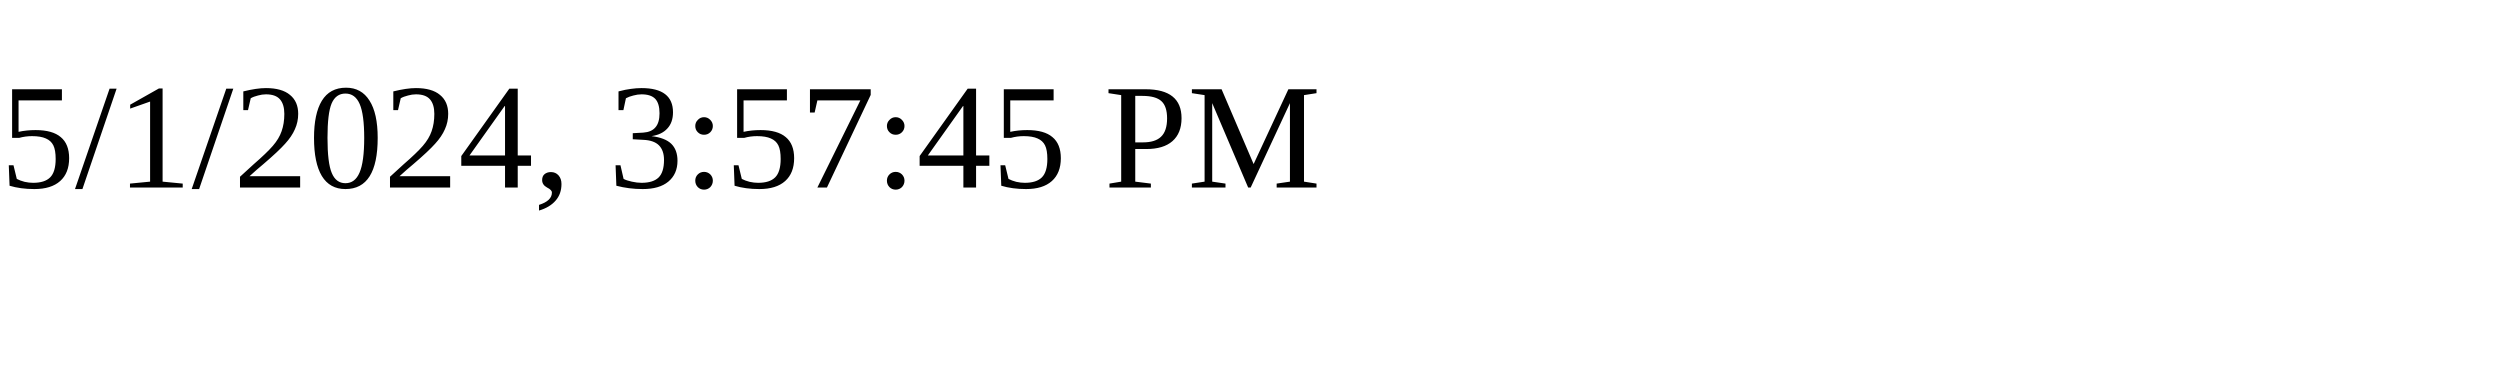
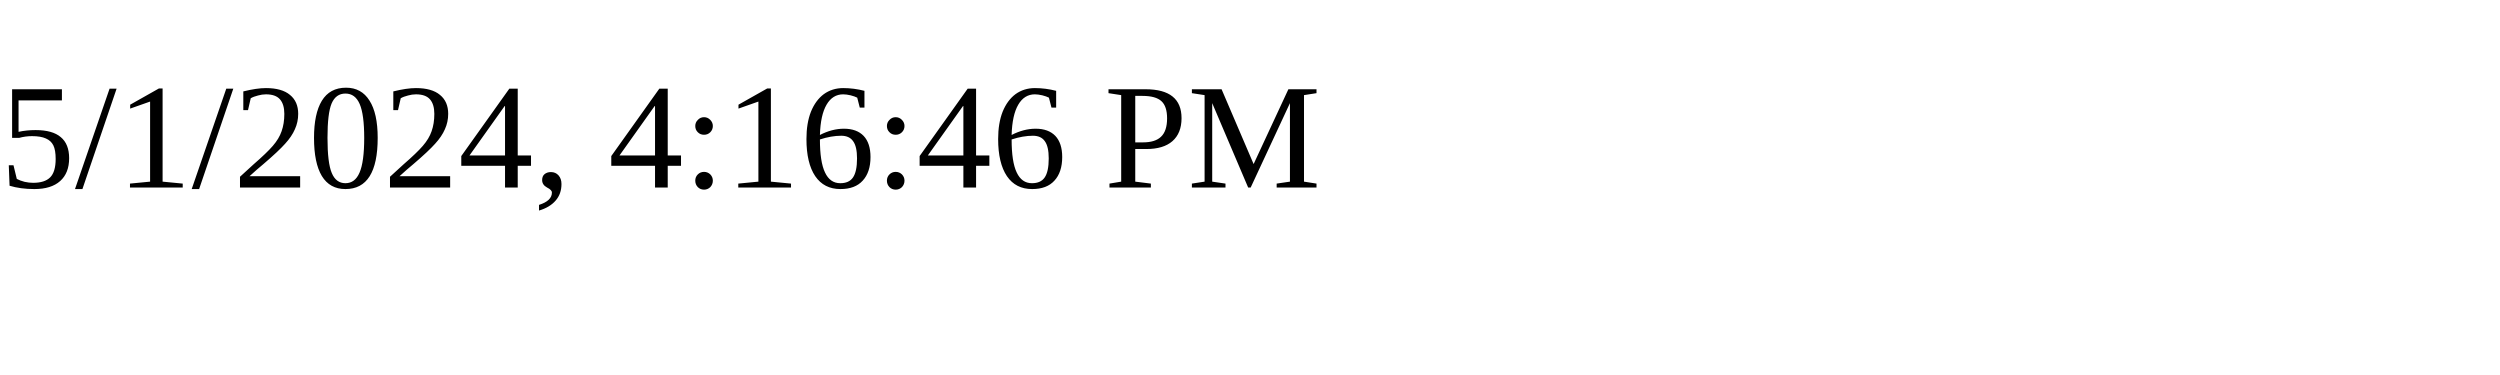
<svg xmlns="http://www.w3.org/2000/svg" height="30" width="200">
-   <text x="0" y="15">5/1/2024, 3:57:45 PM</text>
+   <text x="0" y="15">5/1/2024, 4:16:46 PM</text>
</svg>
